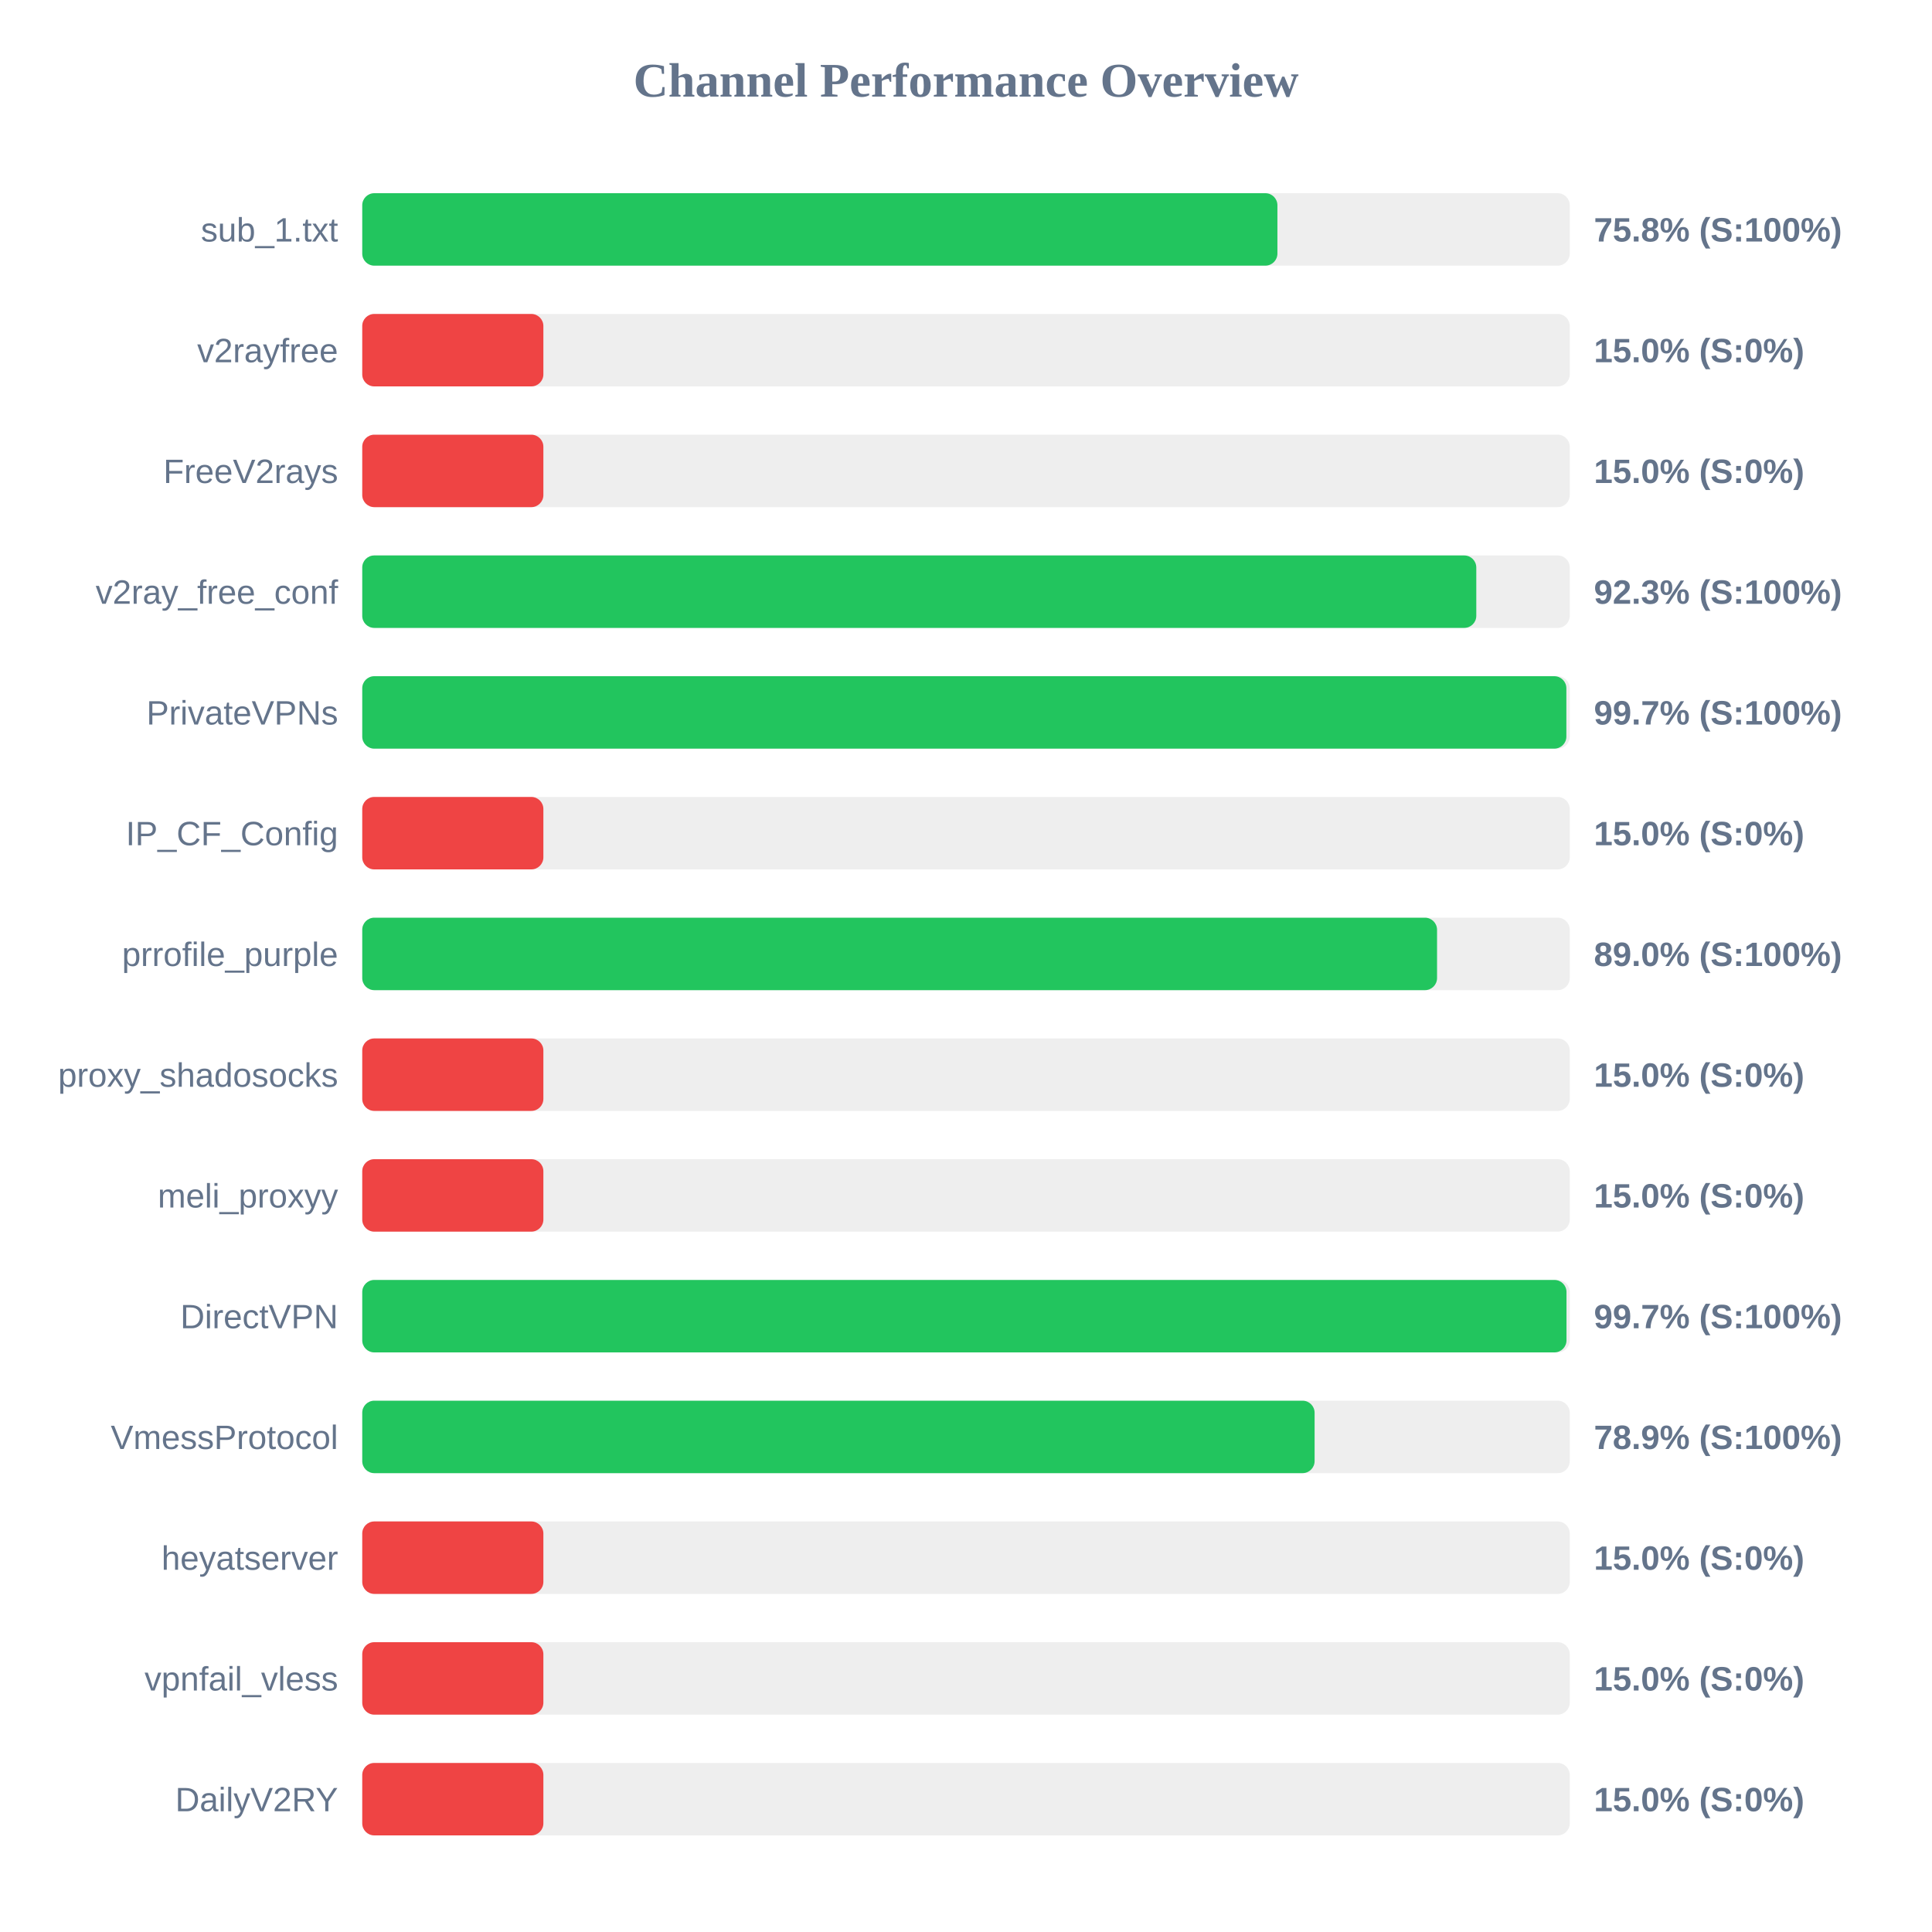
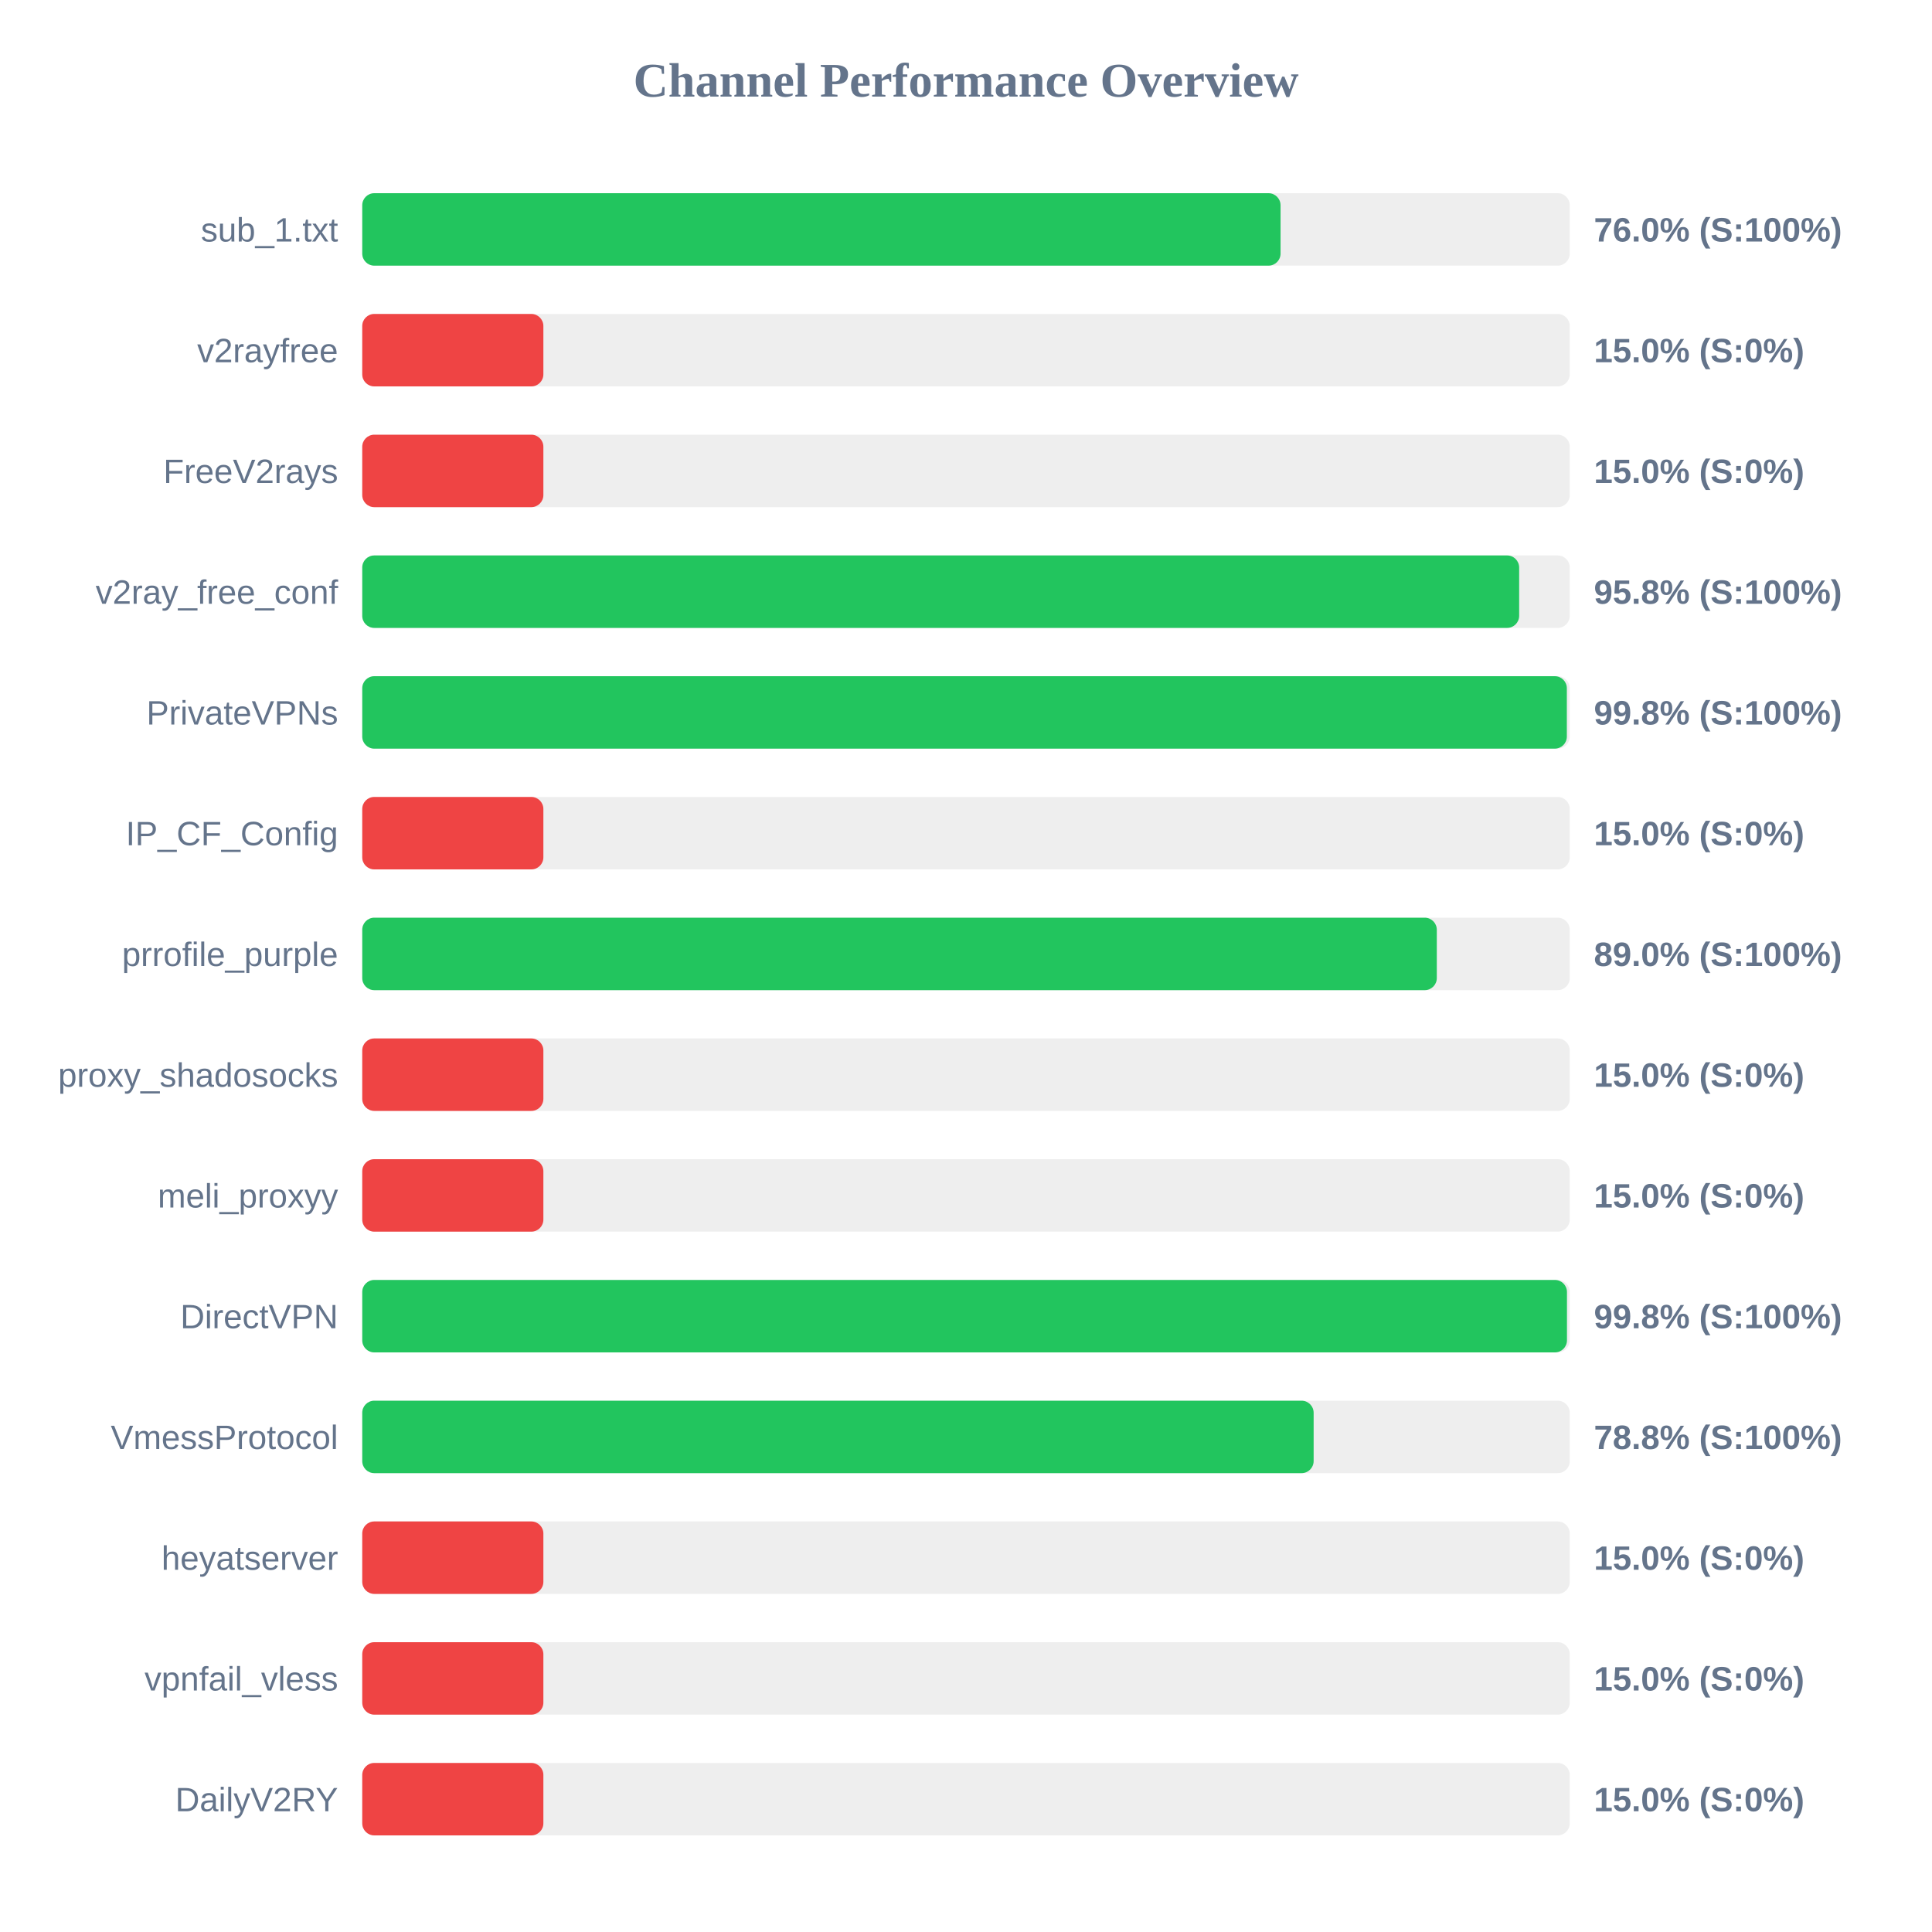
<svg xmlns="http://www.w3.org/2000/svg" width="800" height="800" version="1.1">
  <style>
        .row { font: 14px Arial; fill: #64748b; }
        .score { font: bold 14px Arial; fill: #64748b; }
    </style>
  <text x="400" y="40" text-anchor="middle" font-size="20px" font-weight="bold" fill="#64748b">Channel Performance Overview</text>
  <rect x="150" y="80" width="500" height="30" fill="#eee" rx="5" />
-   <rect x="150" y="80" width="378.95" height="30" fill="#22c55e" rx="5" />
+   <rect x="150" y="80" width="380.25" height="30" fill="#22c55e" rx="5" />
  <text x="140" y="100" text-anchor="end" class="row">sub_1.txt</text>
-   <text x="660" y="100" text-anchor="start" class="score">75.8% (S:100%)</text>
+   <text x="660" y="100" text-anchor="start" class="score">76.0% (S:100%)</text>
  <rect x="150" y="130" width="500" height="30" fill="#eee" rx="5" />
  <rect x="150" y="130" width="75.0" height="30" fill="#ef4444" rx="5" />
  <text x="140" y="150" text-anchor="end" class="row">v2rayfree</text>
  <text x="660" y="150" text-anchor="start" class="score">15.0% (S:0%)</text>
  <rect x="150" y="180" width="500" height="30" fill="#eee" rx="5" />
  <rect x="150" y="180" width="75.0" height="30" fill="#ef4444" rx="5" />
  <text x="140" y="200" text-anchor="end" class="row">FreeV2rays</text>
  <text x="660" y="200" text-anchor="start" class="score">15.0% (S:0%)</text>
  <rect x="150" y="230" width="500" height="30" fill="#eee" rx="5" />
-   <rect x="150" y="230" width="461.3" height="30" fill="#22c55e" rx="5" />
+   <rect x="150" y="230" width="479.05" height="30" fill="#22c55e" rx="5" />
  <text x="140" y="250" text-anchor="end" class="row">v2ray_free_conf</text>
-   <text x="660" y="250" text-anchor="start" class="score">92.3% (S:100%)</text>
+   <text x="660" y="250" text-anchor="start" class="score">95.8% (S:100%)</text>
  <rect x="150" y="280" width="500" height="30" fill="#eee" rx="5" />
-   <rect x="150" y="280" width="498.6" height="30" fill="#22c55e" rx="5" />
+   <rect x="150" y="280" width="498.8" height="30" fill="#22c55e" rx="5" />
  <text x="140" y="300" text-anchor="end" class="row">PrivateVPNs</text>
-   <text x="660" y="300" text-anchor="start" class="score">99.7% (S:100%)</text>
+   <text x="660" y="300" text-anchor="start" class="score">99.8% (S:100%)</text>
  <rect x="150" y="330" width="500" height="30" fill="#eee" rx="5" />
  <rect x="150" y="330" width="75.0" height="30" fill="#ef4444" rx="5" />
  <text x="140" y="350" text-anchor="end" class="row">IP_CF_Config</text>
  <text x="660" y="350" text-anchor="start" class="score">15.0% (S:0%)</text>
  <rect x="150" y="380" width="500" height="30" fill="#eee" rx="5" />
-   <rect x="150" y="380" width="445.05" height="30" fill="#22c55e" rx="5" />
+   <rect x="150" y="380" width="444.95" height="30" fill="#22c55e" rx="5" />
  <text x="140" y="400" text-anchor="end" class="row">prrofile_purple</text>
  <text x="660" y="400" text-anchor="start" class="score">89.0% (S:100%)</text>
  <rect x="150" y="430" width="500" height="30" fill="#eee" rx="5" />
  <rect x="150" y="430" width="75.0" height="30" fill="#ef4444" rx="5" />
  <text x="140" y="450" text-anchor="end" class="row">proxy_shadosocks</text>
  <text x="660" y="450" text-anchor="start" class="score">15.0% (S:0%)</text>
  <rect x="150" y="480" width="500" height="30" fill="#eee" rx="5" />
  <rect x="150" y="480" width="75.0" height="30" fill="#ef4444" rx="5" />
  <text x="140" y="500" text-anchor="end" class="row">meli_proxyy</text>
  <text x="660" y="500" text-anchor="start" class="score">15.0% (S:0%)</text>
  <rect x="150" y="530" width="500" height="30" fill="#eee" rx="5" />
-   <rect x="150" y="530" width="498.65" height="30" fill="#22c55e" rx="5" />
+   <rect x="150" y="530" width="498.85" height="30" fill="#22c55e" rx="5" />
  <text x="140" y="550" text-anchor="end" class="row">DirectVPN</text>
-   <text x="660" y="550" text-anchor="start" class="score">99.7% (S:100%)</text>
+   <text x="660" y="550" text-anchor="start" class="score">99.8% (S:100%)</text>
  <rect x="150" y="580" width="500" height="30" fill="#eee" rx="5" />
-   <rect x="150" y="580" width="394.35" height="30" fill="#22c55e" rx="5" />
+   <rect x="150" y="580" width="393.95" height="30" fill="#22c55e" rx="5" />
  <text x="140" y="600" text-anchor="end" class="row">VmessProtocol</text>
-   <text x="660" y="600" text-anchor="start" class="score">78.9% (S:100%)</text>
+   <text x="660" y="600" text-anchor="start" class="score">78.8% (S:100%)</text>
  <rect x="150" y="630" width="500" height="30" fill="#eee" rx="5" />
  <rect x="150" y="630" width="75.0" height="30" fill="#ef4444" rx="5" />
  <text x="140" y="650" text-anchor="end" class="row">heyatserver</text>
  <text x="660" y="650" text-anchor="start" class="score">15.0% (S:0%)</text>
  <rect x="150" y="680" width="500" height="30" fill="#eee" rx="5" />
  <rect x="150" y="680" width="75.0" height="30" fill="#ef4444" rx="5" />
  <text x="140" y="700" text-anchor="end" class="row">vpnfail_vless</text>
  <text x="660" y="700" text-anchor="start" class="score">15.0% (S:0%)</text>
  <rect x="150" y="730" width="500" height="30" fill="#eee" rx="5" />
  <rect x="150" y="730" width="75.0" height="30" fill="#ef4444" rx="5" />
  <text x="140" y="750" text-anchor="end" class="row">DailyV2RY</text>
  <text x="660" y="750" text-anchor="start" class="score">15.0% (S:0%)</text>
</svg>
